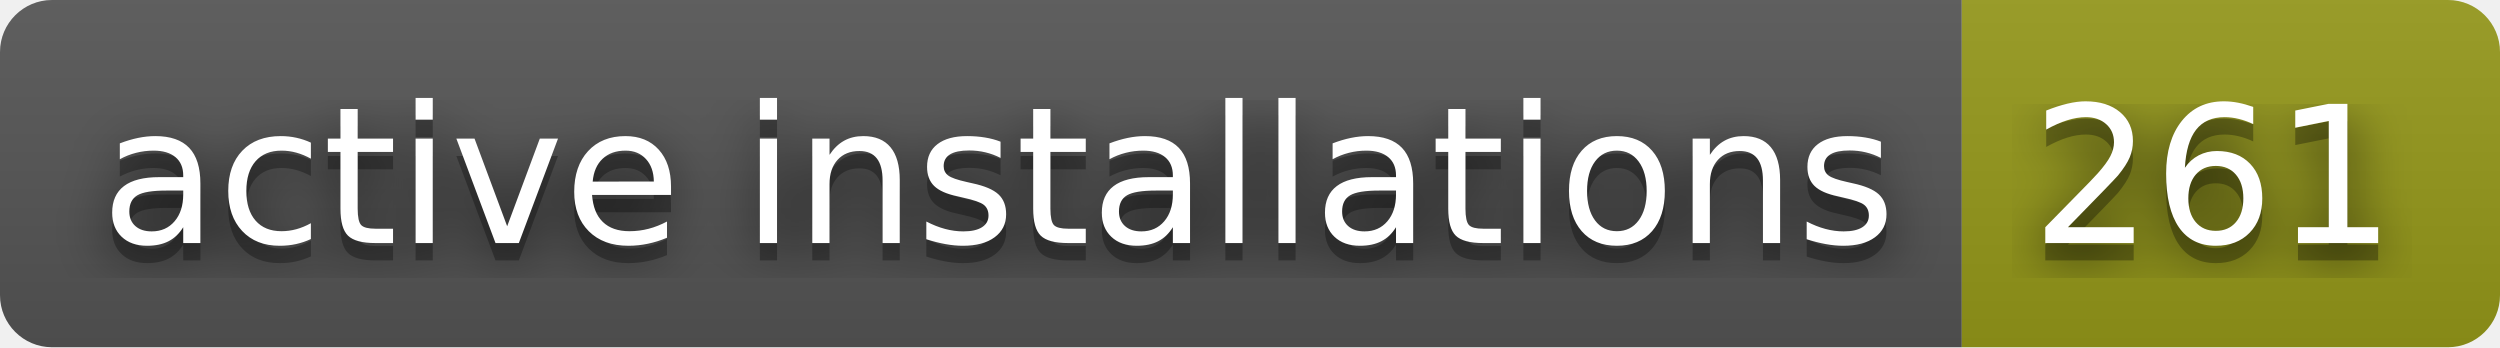
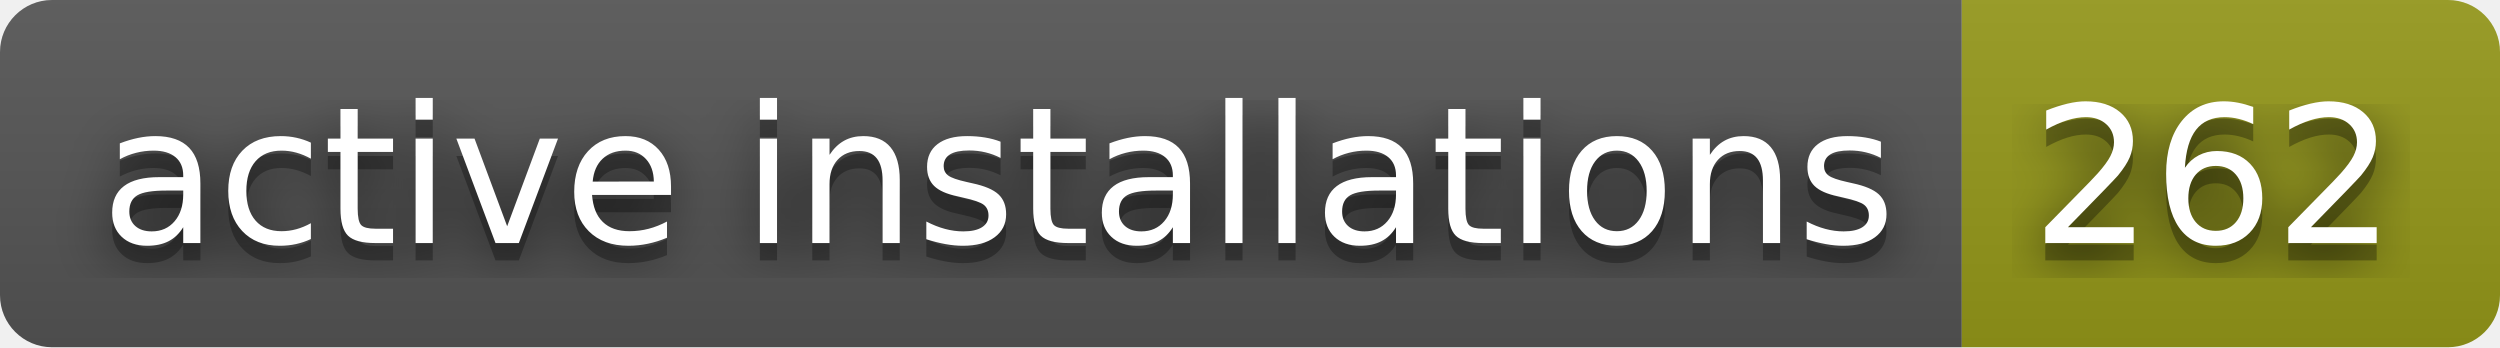
- <svg xmlns="http://www.w3.org/2000/svg" width="144" height="20" role="img" aria-label="active installations: 261">
+ <svg xmlns="http://www.w3.org/2000/svg" width="144" height="20" role="img" aria-label="active installations: 262">
  <filter id="blur">
    <feGaussianBlur stdDeviation="16" />
  </filter>
  <linearGradient id="s" x2="0" y2="100%">
    <stop offset="0" stop-color="#bbb" stop-opacity=".1" />
    <stop offset="1" stop-opacity=".1" />
  </linearGradient>
  <clipPath id="r">
    <rect width="144" height="20" rx="3" />
  </clipPath>
  <g clip-path="url(#r)">
    <rect width="113" height="20" fill="#555" />
    <rect x="113" width="31" height="20" fill="#95991a" />
    <rect width="144" height="20" fill="url(#s)" />
  </g>
  <g fill="#fff" text-anchor="middle" font-family="Verdana,Geneva,DejaVu Sans,sans-serif" text-rendering="geometricPrecision" font-size="110">
    <g transform="scale(.1)">
      <g aria-hidden="true" fill="#010101">
        <text x="575" y="150" fill-opacity=".8" filter="url(#blur)" textLength="1030">active installations</text>
        <text x="575" y="150" fill-opacity=".3" textLength="1030">active installations</text>
      </g>
      <text x="575" y="140" textLength="1030">active installations</text>
    </g>
    <g transform="scale(.1)">
      <g aria-hidden="true" fill="#010101">
-         <text x="1275" y="150" fill-opacity=".8" filter="url(#blur)" textLength="210">261</text>
-         <text x="1275" y="150" fill-opacity=".3" textLength="210">261</text>
+         <text x="1275" y="150" fill-opacity=".8" filter="url(#blur)" textLength="210">262</text>
+         <text x="1275" y="150" fill-opacity=".3" textLength="210">262</text>
      </g>
-       <text x="1275" y="140" textLength="210">261</text>
+       <text x="1275" y="140" textLength="210">262</text>
    </g>
  </g>
</svg>
